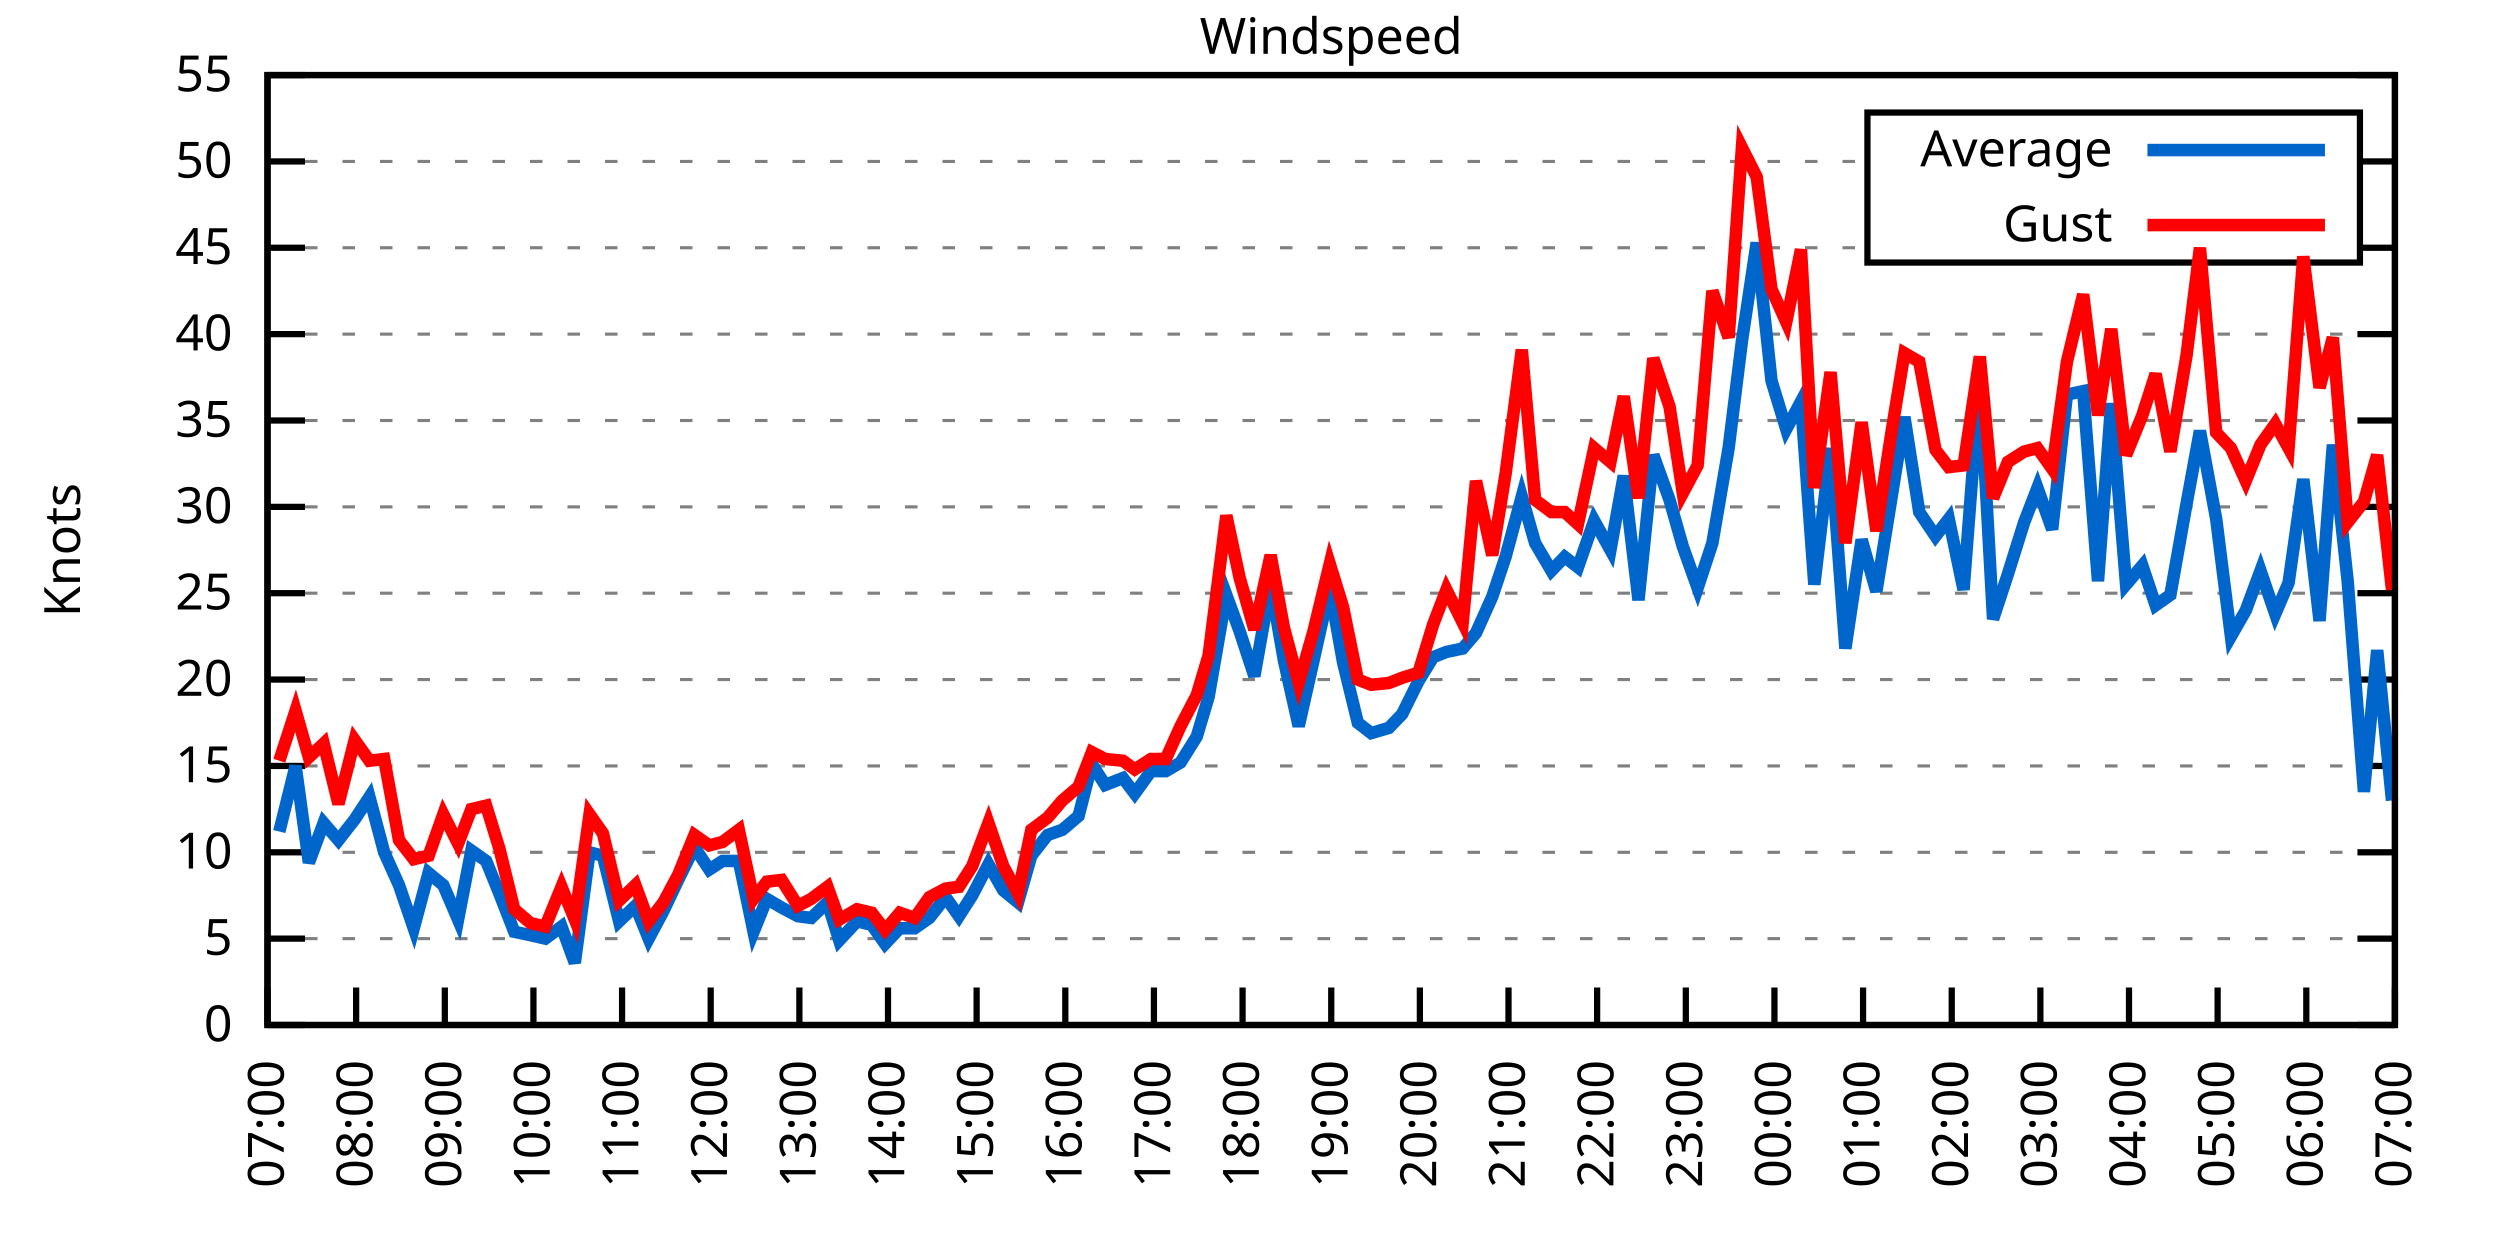
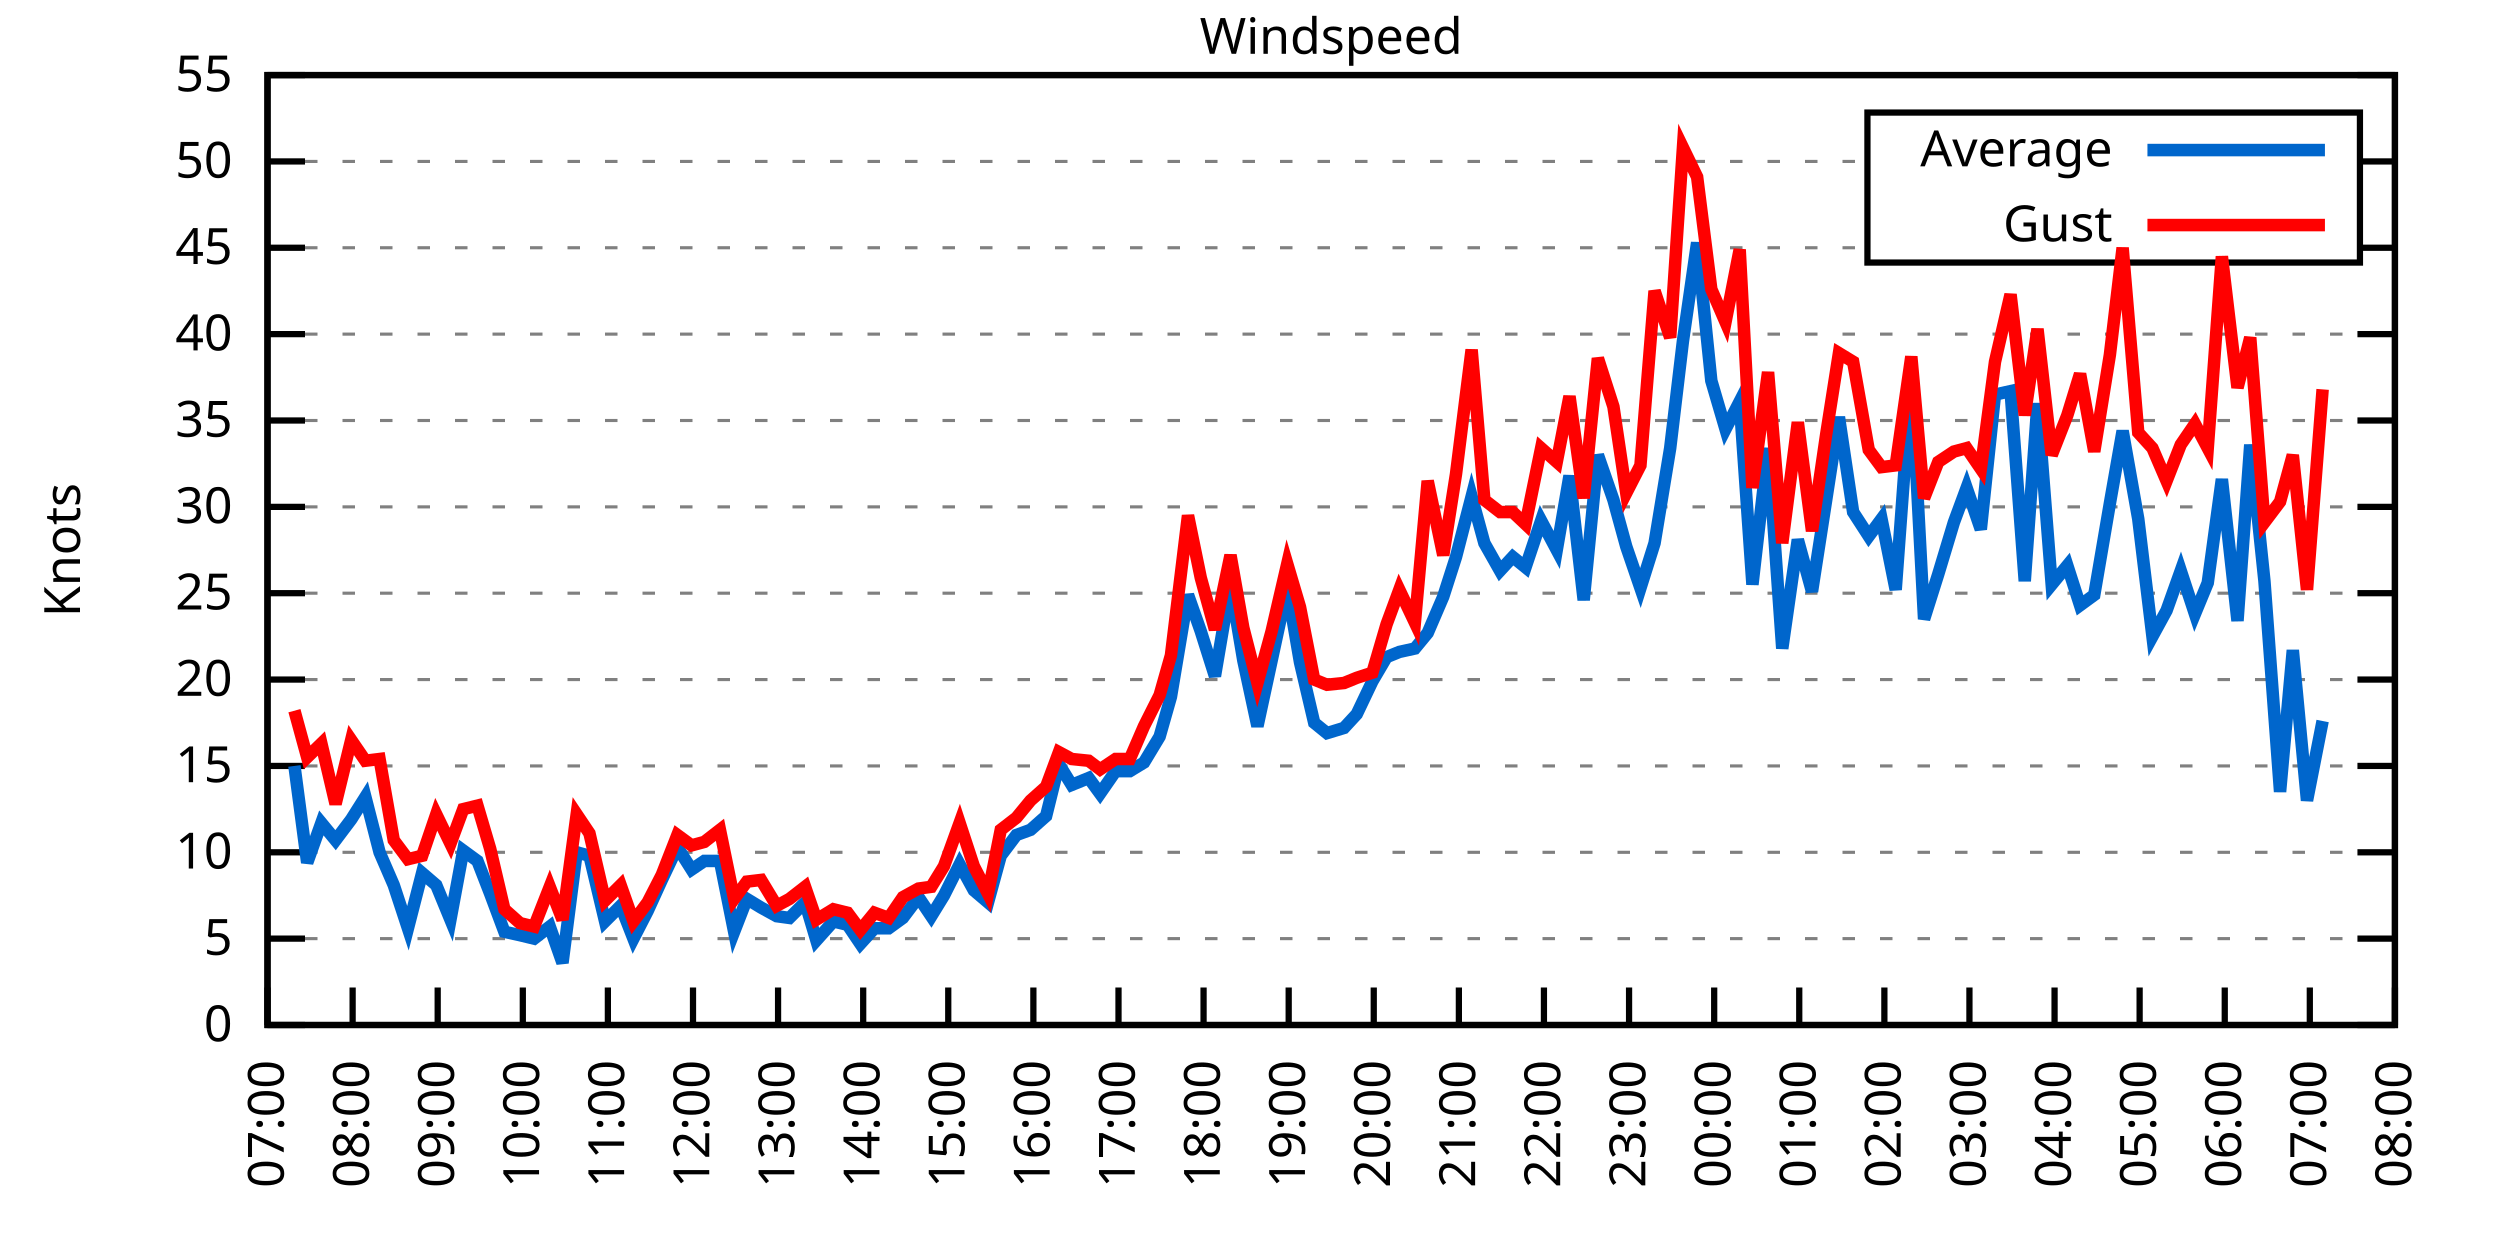
<svg xmlns="http://www.w3.org/2000/svg" xmlns:xlink="http://www.w3.org/1999/xlink" width="400" height="200" viewBox="0 0 400 200">
  <g id="gnuplot_canvas">
    <rect x="0" y="0" width="400" height="200" fill="none" />
    <defs>
      <circle id="gpDot" r="0.5" stroke-width="0.5" stroke="currentColor" />
      <path id="gpPt0" stroke-width="0.333" stroke="currentColor" d="M-1,0 h2 M0,-1 v2" />
      <path id="gpPt1" stroke-width="0.333" stroke="currentColor" d="M-1,-1 L1,1 M1,-1 L-1,1" />
      <path id="gpPt2" stroke-width="0.333" stroke="currentColor" d="M-1,0 L1,0 M0,-1 L0,1 M-1,-1 L1,1 M-1,1 L1,-1" />
      <rect id="gpPt3" stroke-width="0.333" stroke="currentColor" x="-1" y="-1" width="2" height="2" />
      <rect id="gpPt4" stroke-width="0.333" stroke="currentColor" fill="currentColor" x="-1" y="-1" width="2" height="2" />
      <circle id="gpPt5" stroke-width="0.333" stroke="currentColor" cx="0" cy="0" r="1" />
      <use xlink:href="#gpPt5" id="gpPt6" fill="currentColor" stroke="none" />
      <path id="gpPt7" stroke-width="0.333" stroke="currentColor" d="M0,-1.33 L-1.33,0.67 L1.33,0.67 z" />
      <use xlink:href="#gpPt7" id="gpPt8" fill="currentColor" stroke="none" />
      <use xlink:href="#gpPt7" id="gpPt9" stroke="currentColor" transform="rotate(180)" />
      <use xlink:href="#gpPt9" id="gpPt10" fill="currentColor" stroke="none" />
      <use xlink:href="#gpPt3" id="gpPt11" stroke="currentColor" transform="rotate(45)" />
      <use xlink:href="#gpPt11" id="gpPt12" fill="currentColor" stroke="none" />
      <path id="gpPt13" stroke-width="0.333" stroke="currentColor" d="M0,1.330 L1.265,0.411 L0.782,-1.067 L-0.782,-1.076 L-1.265,0.411 z" />
      <use xlink:href="#gpPt13" id="gpPt14" fill="currentColor" stroke="none" />
      <filter id="textbox" filterUnits="objectBoundingBox" x="0" y="0" height="1" width="1">
        <feFlood flood-color="white" flood-opacity="1" result="bgnd" />
        <feComposite in="SourceGraphic" in2="bgnd" operator="atop" />
      </filter>
      <filter id="greybox" filterUnits="objectBoundingBox" x="0" y="0" height="1" width="1">
        <feFlood flood-color="lightgrey" flood-opacity="1" result="grey" />
        <feComposite in="SourceGraphic" in2="grey" operator="atop" />
      </filter>
    </defs>
    <g fill="none" color="white" stroke="currentColor" stroke-width="1.00" stroke-linecap="butt" stroke-linejoin="miter">
</g>
    <g fill="none" color="black" stroke="currentColor" stroke-width="1.00" stroke-linecap="butt" stroke-linejoin="miter">
      <g stroke="none" shape-rendering="crispEdges">
        <polygon fill="rgb(255, 255, 255)" points="42.80,164.00 383.18,164.00 383.18,12.02 42.80,12.02 " />
      </g>
    </g>
    <g fill="none" color="black" stroke="currentColor" stroke-width="1.00" stroke-linecap="butt" stroke-linejoin="miter">
</g>
    <g fill="none" color="black" stroke="black" stroke-width="0.50" stroke-linecap="butt" stroke-linejoin="miter">
</g>
    <g fill="none" color="gray" stroke="currentColor" stroke-width="0.50" stroke-linecap="butt" stroke-linejoin="miter">
      <path stroke="gray" stroke-dasharray="2,4" class="gridline" d="M42.80,164.00 L383.19,164.00  " />
    </g>
    <g fill="none" color="gray" stroke="gray" stroke-width="1.00" stroke-linecap="butt" stroke-linejoin="miter">
</g>
    <g fill="none" color="black" stroke="currentColor" stroke-width="1.00" stroke-linecap="butt" stroke-linejoin="miter">
      <path stroke="black" d="M42.80,164.00 L48.80,164.00 M383.19,164.00 L377.19,164.00  " />
      <g transform="translate(37.20,166.60)" stroke="none" fill="black" font-family="Sans" font-size="8.00" text-anchor="end">
        <text>
          <tspan font-family="Sans"> 0</tspan>
        </text>
      </g>
    </g>
    <g fill="none" color="black" stroke="currentColor" stroke-width="1.00" stroke-linecap="butt" stroke-linejoin="miter">
</g>
    <g fill="none" color="black" stroke="black" stroke-width="0.50" stroke-linecap="butt" stroke-linejoin="miter">
</g>
    <g fill="none" color="gray" stroke="currentColor" stroke-width="0.50" stroke-linecap="butt" stroke-linejoin="miter">
      <path stroke="gray" stroke-dasharray="2,4" class="gridline" d="M42.80,150.18 L383.19,150.18  " />
    </g>
    <g fill="none" color="gray" stroke="gray" stroke-width="1.00" stroke-linecap="butt" stroke-linejoin="miter">
</g>
    <g fill="none" color="black" stroke="currentColor" stroke-width="1.00" stroke-linecap="butt" stroke-linejoin="miter">
      <path stroke="black" d="M42.80,150.18 L48.80,150.18 M383.19,150.18 L377.19,150.18  " />
      <g transform="translate(37.20,152.78)" stroke="none" fill="black" font-family="Sans" font-size="8.00" text-anchor="end">
        <text>
          <tspan font-family="Sans"> 5</tspan>
        </text>
      </g>
    </g>
    <g fill="none" color="black" stroke="currentColor" stroke-width="1.00" stroke-linecap="butt" stroke-linejoin="miter">
</g>
    <g fill="none" color="black" stroke="black" stroke-width="0.50" stroke-linecap="butt" stroke-linejoin="miter">
</g>
    <g fill="none" color="gray" stroke="currentColor" stroke-width="0.50" stroke-linecap="butt" stroke-linejoin="miter">
      <path stroke="gray" stroke-dasharray="2,4" class="gridline" d="M42.80,136.37 L383.19,136.37  " />
    </g>
    <g fill="none" color="gray" stroke="gray" stroke-width="1.00" stroke-linecap="butt" stroke-linejoin="miter">
</g>
    <g fill="none" color="black" stroke="currentColor" stroke-width="1.00" stroke-linecap="butt" stroke-linejoin="miter">
      <path stroke="black" d="M42.80,136.37 L48.80,136.37 M383.19,136.37 L377.19,136.37  " />
      <g transform="translate(37.20,138.97)" stroke="none" fill="black" font-family="Sans" font-size="8.00" text-anchor="end">
        <text>
          <tspan font-family="Sans"> 10</tspan>
        </text>
      </g>
    </g>
    <g fill="none" color="black" stroke="currentColor" stroke-width="1.00" stroke-linecap="butt" stroke-linejoin="miter">
</g>
    <g fill="none" color="black" stroke="black" stroke-width="0.50" stroke-linecap="butt" stroke-linejoin="miter">
</g>
    <g fill="none" color="gray" stroke="currentColor" stroke-width="0.50" stroke-linecap="butt" stroke-linejoin="miter">
      <path stroke="gray" stroke-dasharray="2,4" class="gridline" d="M42.80,122.55 L383.19,122.55  " />
    </g>
    <g fill="none" color="gray" stroke="gray" stroke-width="1.00" stroke-linecap="butt" stroke-linejoin="miter">
</g>
    <g fill="none" color="black" stroke="currentColor" stroke-width="1.00" stroke-linecap="butt" stroke-linejoin="miter">
      <path stroke="black" d="M42.80,122.55 L48.80,122.55 M383.19,122.55 L377.19,122.55  " />
      <g transform="translate(37.20,125.15)" stroke="none" fill="black" font-family="Sans" font-size="8.00" text-anchor="end">
        <text>
          <tspan font-family="Sans"> 15</tspan>
        </text>
      </g>
    </g>
    <g fill="none" color="black" stroke="currentColor" stroke-width="1.00" stroke-linecap="butt" stroke-linejoin="miter">
</g>
    <g fill="none" color="black" stroke="black" stroke-width="0.50" stroke-linecap="butt" stroke-linejoin="miter">
</g>
    <g fill="none" color="gray" stroke="currentColor" stroke-width="0.50" stroke-linecap="butt" stroke-linejoin="miter">
      <path stroke="gray" stroke-dasharray="2,4" class="gridline" d="M42.80,108.73 L383.19,108.73  " />
    </g>
    <g fill="none" color="gray" stroke="gray" stroke-width="1.00" stroke-linecap="butt" stroke-linejoin="miter">
</g>
    <g fill="none" color="black" stroke="currentColor" stroke-width="1.00" stroke-linecap="butt" stroke-linejoin="miter">
      <path stroke="black" d="M42.80,108.73 L48.80,108.73 M383.19,108.73 L377.19,108.73  " />
      <g transform="translate(37.20,111.33)" stroke="none" fill="black" font-family="Sans" font-size="8.00" text-anchor="end">
        <text>
          <tspan font-family="Sans"> 20</tspan>
        </text>
      </g>
    </g>
    <g fill="none" color="black" stroke="currentColor" stroke-width="1.00" stroke-linecap="butt" stroke-linejoin="miter">
</g>
    <g fill="none" color="black" stroke="black" stroke-width="0.50" stroke-linecap="butt" stroke-linejoin="miter">
</g>
    <g fill="none" color="gray" stroke="currentColor" stroke-width="0.50" stroke-linecap="butt" stroke-linejoin="miter">
      <path stroke="gray" stroke-dasharray="2,4" class="gridline" d="M42.80,94.91 L383.19,94.91  " />
    </g>
    <g fill="none" color="gray" stroke="gray" stroke-width="1.00" stroke-linecap="butt" stroke-linejoin="miter">
</g>
    <g fill="none" color="black" stroke="currentColor" stroke-width="1.00" stroke-linecap="butt" stroke-linejoin="miter">
      <path stroke="black" d="M42.80,94.91 L48.80,94.91 M383.19,94.91 L377.19,94.91  " />
      <g transform="translate(37.20,97.51)" stroke="none" fill="black" font-family="Sans" font-size="8.00" text-anchor="end">
        <text>
          <tspan font-family="Sans"> 25</tspan>
        </text>
      </g>
    </g>
    <g fill="none" color="black" stroke="currentColor" stroke-width="1.00" stroke-linecap="butt" stroke-linejoin="miter">
</g>
    <g fill="none" color="black" stroke="black" stroke-width="0.50" stroke-linecap="butt" stroke-linejoin="miter">
</g>
    <g fill="none" color="gray" stroke="currentColor" stroke-width="0.50" stroke-linecap="butt" stroke-linejoin="miter">
      <path stroke="gray" stroke-dasharray="2,4" class="gridline" d="M42.80,81.10 L383.19,81.10  " />
    </g>
    <g fill="none" color="gray" stroke="gray" stroke-width="1.00" stroke-linecap="butt" stroke-linejoin="miter">
</g>
    <g fill="none" color="black" stroke="currentColor" stroke-width="1.00" stroke-linecap="butt" stroke-linejoin="miter">
      <path stroke="black" d="M42.80,81.10 L48.80,81.10 M383.19,81.10 L377.19,81.10  " />
      <g transform="translate(37.20,83.70)" stroke="none" fill="black" font-family="Sans" font-size="8.00" text-anchor="end">
        <text>
          <tspan font-family="Sans"> 30</tspan>
        </text>
      </g>
    </g>
    <g fill="none" color="black" stroke="currentColor" stroke-width="1.00" stroke-linecap="butt" stroke-linejoin="miter">
</g>
    <g fill="none" color="black" stroke="black" stroke-width="0.50" stroke-linecap="butt" stroke-linejoin="miter">
</g>
    <g fill="none" color="gray" stroke="currentColor" stroke-width="0.50" stroke-linecap="butt" stroke-linejoin="miter">
      <path stroke="gray" stroke-dasharray="2,4" class="gridline" d="M42.80,67.28 L383.19,67.28  " />
    </g>
    <g fill="none" color="gray" stroke="gray" stroke-width="1.00" stroke-linecap="butt" stroke-linejoin="miter">
</g>
    <g fill="none" color="black" stroke="currentColor" stroke-width="1.00" stroke-linecap="butt" stroke-linejoin="miter">
      <path stroke="black" d="M42.80,67.28 L48.80,67.28 M383.19,67.28 L377.19,67.28  " />
      <g transform="translate(37.20,69.88)" stroke="none" fill="black" font-family="Sans" font-size="8.00" text-anchor="end">
        <text>
          <tspan font-family="Sans"> 35</tspan>
        </text>
      </g>
    </g>
    <g fill="none" color="black" stroke="currentColor" stroke-width="1.00" stroke-linecap="butt" stroke-linejoin="miter">
</g>
    <g fill="none" color="black" stroke="black" stroke-width="0.50" stroke-linecap="butt" stroke-linejoin="miter">
</g>
    <g fill="none" color="gray" stroke="currentColor" stroke-width="0.50" stroke-linecap="butt" stroke-linejoin="miter">
      <path stroke="gray" stroke-dasharray="2,4" class="gridline" d="M42.80,53.46 L383.19,53.46  " />
    </g>
    <g fill="none" color="gray" stroke="gray" stroke-width="1.00" stroke-linecap="butt" stroke-linejoin="miter">
</g>
    <g fill="none" color="black" stroke="currentColor" stroke-width="1.00" stroke-linecap="butt" stroke-linejoin="miter">
      <path stroke="black" d="M42.80,53.46 L48.80,53.46 M383.19,53.46 L377.19,53.46  " />
      <g transform="translate(37.20,56.06)" stroke="none" fill="black" font-family="Sans" font-size="8.00" text-anchor="end">
        <text>
          <tspan font-family="Sans"> 40</tspan>
        </text>
      </g>
    </g>
    <g fill="none" color="black" stroke="currentColor" stroke-width="1.00" stroke-linecap="butt" stroke-linejoin="miter">
</g>
    <g fill="none" color="black" stroke="black" stroke-width="0.50" stroke-linecap="butt" stroke-linejoin="miter">
</g>
    <g fill="none" color="gray" stroke="currentColor" stroke-width="0.50" stroke-linecap="butt" stroke-linejoin="miter">
      <path stroke="gray" stroke-dasharray="2,4" class="gridline" d="M42.80,39.64 L298.79,39.64 M377.59,39.64 L383.19,39.64  " />
    </g>
    <g fill="none" color="gray" stroke="gray" stroke-width="1.00" stroke-linecap="butt" stroke-linejoin="miter">
</g>
    <g fill="none" color="black" stroke="currentColor" stroke-width="1.00" stroke-linecap="butt" stroke-linejoin="miter">
      <path stroke="black" d="M42.80,39.64 L48.80,39.64 M383.19,39.64 L377.19,39.64  " />
      <g transform="translate(37.20,42.24)" stroke="none" fill="black" font-family="Sans" font-size="8.00" text-anchor="end">
        <text>
          <tspan font-family="Sans"> 45</tspan>
        </text>
      </g>
    </g>
    <g fill="none" color="black" stroke="currentColor" stroke-width="1.00" stroke-linecap="butt" stroke-linejoin="miter">
</g>
    <g fill="none" color="black" stroke="black" stroke-width="0.50" stroke-linecap="butt" stroke-linejoin="miter">
</g>
    <g fill="none" color="gray" stroke="currentColor" stroke-width="0.50" stroke-linecap="butt" stroke-linejoin="miter">
      <path stroke="gray" stroke-dasharray="2,4" class="gridline" d="M42.80,25.83 L298.79,25.83 M377.59,25.83 L383.19,25.83  " />
    </g>
    <g fill="none" color="gray" stroke="gray" stroke-width="1.00" stroke-linecap="butt" stroke-linejoin="miter">
</g>
    <g fill="none" color="black" stroke="currentColor" stroke-width="1.00" stroke-linecap="butt" stroke-linejoin="miter">
      <path stroke="black" d="M42.80,25.83 L48.80,25.83 M383.19,25.83 L377.19,25.83  " />
      <g transform="translate(37.20,28.43)" stroke="none" fill="black" font-family="Sans" font-size="8.00" text-anchor="end">
        <text>
          <tspan font-family="Sans"> 50</tspan>
        </text>
      </g>
    </g>
    <g fill="none" color="black" stroke="currentColor" stroke-width="1.00" stroke-linecap="butt" stroke-linejoin="miter">
</g>
    <g fill="none" color="black" stroke="black" stroke-width="0.50" stroke-linecap="butt" stroke-linejoin="miter">
</g>
    <g fill="none" color="gray" stroke="currentColor" stroke-width="0.50" stroke-linecap="butt" stroke-linejoin="miter">
      <path stroke="gray" stroke-dasharray="2,4" class="gridline" d="M42.80,12.01 L383.19,12.01  " />
    </g>
    <g fill="none" color="gray" stroke="gray" stroke-width="1.00" stroke-linecap="butt" stroke-linejoin="miter">
</g>
    <g fill="none" color="black" stroke="currentColor" stroke-width="1.00" stroke-linecap="butt" stroke-linejoin="miter">
      <path stroke="black" d="M42.80,12.01 L48.80,12.01 M383.19,12.01 L377.19,12.01  " />
      <g transform="translate(37.20,14.61)" stroke="none" fill="black" font-family="Sans" font-size="8.00" text-anchor="end">
        <text>
          <tspan font-family="Sans"> 55</tspan>
        </text>
      </g>
    </g>
    <g fill="none" color="black" stroke="currentColor" stroke-width="1.00" stroke-linecap="butt" stroke-linejoin="miter">
      <path stroke="black" d="M42.80,164.00 L42.80,158.00  " />
      <g transform="translate(45.40,169.60) rotate(270.00)" stroke="none" fill="black" font-family="Sans" font-size="8.00" text-anchor="end">
        <text>
          <tspan font-family="Sans">07:00</tspan>
        </text>
      </g>
    </g>
    <g fill="none" color="black" stroke="currentColor" stroke-width="1.00" stroke-linecap="butt" stroke-linejoin="miter">
-       <path stroke="black" d="M56.98,164.00 L56.98,158.00  " />
-       <g transform="translate(59.58,169.60) rotate(270.00)" stroke="none" fill="black" font-family="Sans" font-size="8.00" text-anchor="end">
+       <path stroke="black" d="M56.42,164.00 L56.42,158.00  " />
+       <g transform="translate(59.02,169.60) rotate(270.00)" stroke="none" fill="black" font-family="Sans" font-size="8.00" text-anchor="end">
        <text>
          <tspan font-family="Sans">08:00</tspan>
        </text>
      </g>
    </g>
    <g fill="none" color="black" stroke="currentColor" stroke-width="1.00" stroke-linecap="butt" stroke-linejoin="miter">
-       <path stroke="black" d="M71.17,164.00 L71.17,158.00  " />
-       <g transform="translate(73.77,169.60) rotate(270.00)" stroke="none" fill="black" font-family="Sans" font-size="8.00" text-anchor="end">
+       <path stroke="black" d="M70.03,164.00 L70.03,158.00  " />
+       <g transform="translate(72.63,169.60) rotate(270.00)" stroke="none" fill="black" font-family="Sans" font-size="8.00" text-anchor="end">
        <text>
          <tspan font-family="Sans">09:00</tspan>
        </text>
      </g>
    </g>
    <g fill="none" color="black" stroke="currentColor" stroke-width="1.00" stroke-linecap="butt" stroke-linejoin="miter">
-       <path stroke="black" d="M85.35,164.00 L85.35,158.00  " />
-       <g transform="translate(87.95,169.60) rotate(270.00)" stroke="none" fill="black" font-family="Sans" font-size="8.00" text-anchor="end">
+       <path stroke="black" d="M83.65,164.00 L83.65,158.00  " />
+       <g transform="translate(86.25,169.60) rotate(270.00)" stroke="none" fill="black" font-family="Sans" font-size="8.00" text-anchor="end">
        <text>
          <tspan font-family="Sans">10:00</tspan>
        </text>
      </g>
    </g>
    <g fill="none" color="black" stroke="currentColor" stroke-width="1.00" stroke-linecap="butt" stroke-linejoin="miter">
-       <path stroke="black" d="M99.53,164.00 L99.53,158.00  " />
-       <g transform="translate(102.13,169.60) rotate(270.00)" stroke="none" fill="black" font-family="Sans" font-size="8.00" text-anchor="end">
+       <path stroke="black" d="M97.26,164.00 L97.26,158.00  " />
+       <g transform="translate(99.86,169.60) rotate(270.00)" stroke="none" fill="black" font-family="Sans" font-size="8.00" text-anchor="end">
        <text>
          <tspan font-family="Sans">11:00</tspan>
        </text>
      </g>
    </g>
    <g fill="none" color="black" stroke="currentColor" stroke-width="1.00" stroke-linecap="butt" stroke-linejoin="miter">
-       <path stroke="black" d="M113.71,164.00 L113.71,158.00  " />
-       <g transform="translate(116.31,169.60) rotate(270.00)" stroke="none" fill="black" font-family="Sans" font-size="8.00" text-anchor="end">
+       <path stroke="black" d="M110.88,164.00 L110.88,158.00  " />
+       <g transform="translate(113.48,169.60) rotate(270.00)" stroke="none" fill="black" font-family="Sans" font-size="8.00" text-anchor="end">
        <text>
          <tspan font-family="Sans">12:00</tspan>
        </text>
      </g>
    </g>
    <g fill="none" color="black" stroke="currentColor" stroke-width="1.00" stroke-linecap="butt" stroke-linejoin="miter">
-       <path stroke="black" d="M127.90,164.00 L127.90,158.00  " />
-       <g transform="translate(130.50,169.60) rotate(270.00)" stroke="none" fill="black" font-family="Sans" font-size="8.00" text-anchor="end">
+       <path stroke="black" d="M124.49,164.00 L124.49,158.00  " />
+       <g transform="translate(127.09,169.60) rotate(270.00)" stroke="none" fill="black" font-family="Sans" font-size="8.00" text-anchor="end">
        <text>
          <tspan font-family="Sans">13:00</tspan>
        </text>
      </g>
    </g>
    <g fill="none" color="black" stroke="currentColor" stroke-width="1.00" stroke-linecap="butt" stroke-linejoin="miter">
-       <path stroke="black" d="M142.08,164.00 L142.08,158.00  " />
-       <g transform="translate(144.68,169.60) rotate(270.00)" stroke="none" fill="black" font-family="Sans" font-size="8.00" text-anchor="end">
+       <path stroke="black" d="M138.11,164.00 L138.11,158.00  " />
+       <g transform="translate(140.71,169.60) rotate(270.00)" stroke="none" fill="black" font-family="Sans" font-size="8.00" text-anchor="end">
        <text>
          <tspan font-family="Sans">14:00</tspan>
        </text>
      </g>
    </g>
    <g fill="none" color="black" stroke="currentColor" stroke-width="1.00" stroke-linecap="butt" stroke-linejoin="miter">
-       <path stroke="black" d="M156.26,164.00 L156.26,158.00  " />
-       <g transform="translate(158.86,169.60) rotate(270.00)" stroke="none" fill="black" font-family="Sans" font-size="8.00" text-anchor="end">
+       <path stroke="black" d="M151.72,164.00 L151.72,158.00  " />
+       <g transform="translate(154.32,169.60) rotate(270.00)" stroke="none" fill="black" font-family="Sans" font-size="8.00" text-anchor="end">
        <text>
          <tspan font-family="Sans">15:00</tspan>
        </text>
      </g>
    </g>
    <g fill="none" color="black" stroke="currentColor" stroke-width="1.00" stroke-linecap="butt" stroke-linejoin="miter">
-       <path stroke="black" d="M170.45,164.00 L170.45,158.00  " />
-       <g transform="translate(173.05,169.60) rotate(270.00)" stroke="none" fill="black" font-family="Sans" font-size="8.00" text-anchor="end">
+       <path stroke="black" d="M165.34,164.00 L165.34,158.00  " />
+       <g transform="translate(167.94,169.60) rotate(270.00)" stroke="none" fill="black" font-family="Sans" font-size="8.00" text-anchor="end">
        <text>
          <tspan font-family="Sans">16:00</tspan>
        </text>
      </g>
    </g>
    <g fill="none" color="black" stroke="currentColor" stroke-width="1.00" stroke-linecap="butt" stroke-linejoin="miter">
-       <path stroke="black" d="M184.63,164.00 L184.63,158.00  " />
-       <g transform="translate(187.23,169.60) rotate(270.00)" stroke="none" fill="black" font-family="Sans" font-size="8.00" text-anchor="end">
+       <path stroke="black" d="M178.96,164.00 L178.96,158.00  " />
+       <g transform="translate(181.56,169.60) rotate(270.00)" stroke="none" fill="black" font-family="Sans" font-size="8.00" text-anchor="end">
        <text>
          <tspan font-family="Sans">17:00</tspan>
        </text>
      </g>
    </g>
    <g fill="none" color="black" stroke="currentColor" stroke-width="1.00" stroke-linecap="butt" stroke-linejoin="miter">
-       <path stroke="black" d="M198.81,164.00 L198.81,158.00  " />
-       <g transform="translate(201.41,169.60) rotate(270.00)" stroke="none" fill="black" font-family="Sans" font-size="8.00" text-anchor="end">
+       <path stroke="black" d="M192.57,164.00 L192.57,158.00  " />
+       <g transform="translate(195.17,169.60) rotate(270.00)" stroke="none" fill="black" font-family="Sans" font-size="8.00" text-anchor="end">
        <text>
          <tspan font-family="Sans">18:00</tspan>
        </text>
      </g>
    </g>
    <g fill="none" color="black" stroke="currentColor" stroke-width="1.00" stroke-linecap="butt" stroke-linejoin="miter">
-       <path stroke="black" d="M213.00,164.00 L213.00,158.00  " />
-       <g transform="translate(215.60,169.60) rotate(270.00)" stroke="none" fill="black" font-family="Sans" font-size="8.00" text-anchor="end">
+       <path stroke="black" d="M206.19,164.00 L206.19,158.00  " />
+       <g transform="translate(208.79,169.60) rotate(270.00)" stroke="none" fill="black" font-family="Sans" font-size="8.00" text-anchor="end">
        <text>
          <tspan font-family="Sans">19:00</tspan>
        </text>
      </g>
    </g>
    <g fill="none" color="black" stroke="currentColor" stroke-width="1.00" stroke-linecap="butt" stroke-linejoin="miter">
-       <path stroke="black" d="M227.18,164.00 L227.18,158.00  " />
-       <g transform="translate(229.78,169.60) rotate(270.00)" stroke="none" fill="black" font-family="Sans" font-size="8.00" text-anchor="end">
+       <path stroke="black" d="M219.80,164.00 L219.80,158.00  " />
+       <g transform="translate(222.40,169.60) rotate(270.00)" stroke="none" fill="black" font-family="Sans" font-size="8.00" text-anchor="end">
        <text>
          <tspan font-family="Sans">20:00</tspan>
        </text>
      </g>
    </g>
    <g fill="none" color="black" stroke="currentColor" stroke-width="1.00" stroke-linecap="butt" stroke-linejoin="miter">
-       <path stroke="black" d="M241.36,164.00 L241.36,158.00  " />
-       <g transform="translate(243.96,169.60) rotate(270.00)" stroke="none" fill="black" font-family="Sans" font-size="8.00" text-anchor="end">
+       <path stroke="black" d="M233.42,164.00 L233.42,158.00  " />
+       <g transform="translate(236.02,169.60) rotate(270.00)" stroke="none" fill="black" font-family="Sans" font-size="8.00" text-anchor="end">
        <text>
          <tspan font-family="Sans">21:00</tspan>
        </text>
      </g>
    </g>
    <g fill="none" color="black" stroke="currentColor" stroke-width="1.00" stroke-linecap="butt" stroke-linejoin="miter">
-       <path stroke="black" d="M255.54,164.00 L255.54,158.00  " />
-       <g transform="translate(258.14,169.60) rotate(270.00)" stroke="none" fill="black" font-family="Sans" font-size="8.00" text-anchor="end">
+       <path stroke="black" d="M247.03,164.00 L247.03,158.00  " />
+       <g transform="translate(249.63,169.60) rotate(270.00)" stroke="none" fill="black" font-family="Sans" font-size="8.00" text-anchor="end">
        <text>
          <tspan font-family="Sans">22:00</tspan>
        </text>
      </g>
    </g>
    <g fill="none" color="black" stroke="currentColor" stroke-width="1.00" stroke-linecap="butt" stroke-linejoin="miter">
-       <path stroke="black" d="M269.73,164.00 L269.73,158.00  " />
-       <g transform="translate(272.33,169.60) rotate(270.00)" stroke="none" fill="black" font-family="Sans" font-size="8.00" text-anchor="end">
+       <path stroke="black" d="M260.65,164.00 L260.65,158.00  " />
+       <g transform="translate(263.25,169.60) rotate(270.00)" stroke="none" fill="black" font-family="Sans" font-size="8.00" text-anchor="end">
        <text>
          <tspan font-family="Sans">23:00</tspan>
        </text>
      </g>
    </g>
    <g fill="none" color="black" stroke="currentColor" stroke-width="1.00" stroke-linecap="butt" stroke-linejoin="miter">
-       <path stroke="black" d="M283.91,164.00 L283.91,158.00  " />
-       <g transform="translate(286.51,169.60) rotate(270.00)" stroke="none" fill="black" font-family="Sans" font-size="8.00" text-anchor="end">
+       <path stroke="black" d="M274.27,164.00 L274.27,158.00  " />
+       <g transform="translate(276.87,169.60) rotate(270.00)" stroke="none" fill="black" font-family="Sans" font-size="8.00" text-anchor="end">
        <text>
          <tspan font-family="Sans">00:00</tspan>
        </text>
      </g>
    </g>
    <g fill="none" color="black" stroke="currentColor" stroke-width="1.00" stroke-linecap="butt" stroke-linejoin="miter">
-       <path stroke="black" d="M298.09,164.00 L298.09,158.00  " />
-       <g transform="translate(300.69,169.60) rotate(270.00)" stroke="none" fill="black" font-family="Sans" font-size="8.00" text-anchor="end">
+       <path stroke="black" d="M287.88,164.00 L287.88,158.00  " />
+       <g transform="translate(290.48,169.60) rotate(270.00)" stroke="none" fill="black" font-family="Sans" font-size="8.00" text-anchor="end">
        <text>
          <tspan font-family="Sans">01:00</tspan>
        </text>
      </g>
    </g>
    <g fill="none" color="black" stroke="currentColor" stroke-width="1.00" stroke-linecap="butt" stroke-linejoin="miter">
-       <path stroke="black" d="M312.28,164.00 L312.28,158.00  " />
-       <g transform="translate(314.88,169.60) rotate(270.00)" stroke="none" fill="black" font-family="Sans" font-size="8.00" text-anchor="end">
+       <path stroke="black" d="M301.50,164.00 L301.50,158.00  " />
+       <g transform="translate(304.10,169.60) rotate(270.00)" stroke="none" fill="black" font-family="Sans" font-size="8.00" text-anchor="end">
        <text>
          <tspan font-family="Sans">02:00</tspan>
        </text>
      </g>
    </g>
    <g fill="none" color="black" stroke="currentColor" stroke-width="1.00" stroke-linecap="butt" stroke-linejoin="miter">
-       <path stroke="black" d="M326.46,164.00 L326.46,158.00  " />
-       <g transform="translate(329.06,169.60) rotate(270.00)" stroke="none" fill="black" font-family="Sans" font-size="8.00" text-anchor="end">
+       <path stroke="black" d="M315.11,164.00 L315.11,158.00  " />
+       <g transform="translate(317.71,169.60) rotate(270.00)" stroke="none" fill="black" font-family="Sans" font-size="8.00" text-anchor="end">
        <text>
          <tspan font-family="Sans">03:00</tspan>
        </text>
      </g>
    </g>
    <g fill="none" color="black" stroke="currentColor" stroke-width="1.00" stroke-linecap="butt" stroke-linejoin="miter">
-       <path stroke="black" d="M340.64,164.00 L340.64,158.00  " />
-       <g transform="translate(343.24,169.60) rotate(270.00)" stroke="none" fill="black" font-family="Sans" font-size="8.00" text-anchor="end">
+       <path stroke="black" d="M328.73,164.00 L328.73,158.00  " />
+       <g transform="translate(331.33,169.60) rotate(270.00)" stroke="none" fill="black" font-family="Sans" font-size="8.00" text-anchor="end">
        <text>
          <tspan font-family="Sans">04:00</tspan>
        </text>
      </g>
    </g>
    <g fill="none" color="black" stroke="currentColor" stroke-width="1.00" stroke-linecap="butt" stroke-linejoin="miter">
-       <path stroke="black" d="M354.82,164.00 L354.82,158.00  " />
-       <g transform="translate(357.42,169.60) rotate(270.00)" stroke="none" fill="black" font-family="Sans" font-size="8.00" text-anchor="end">
+       <path stroke="black" d="M342.34,164.00 L342.34,158.00  " />
+       <g transform="translate(344.94,169.60) rotate(270.00)" stroke="none" fill="black" font-family="Sans" font-size="8.00" text-anchor="end">
        <text>
          <tspan font-family="Sans">05:00</tspan>
        </text>
      </g>
    </g>
    <g fill="none" color="black" stroke="currentColor" stroke-width="1.00" stroke-linecap="butt" stroke-linejoin="miter">
-       <path stroke="black" d="M369.01,164.00 L369.01,158.00  " />
-       <g transform="translate(371.61,169.60) rotate(270.00)" stroke="none" fill="black" font-family="Sans" font-size="8.00" text-anchor="end">
+       <path stroke="black" d="M355.96,164.00 L355.96,158.00  " />
+       <g transform="translate(358.56,169.60) rotate(270.00)" stroke="none" fill="black" font-family="Sans" font-size="8.00" text-anchor="end">
        <text>
          <tspan font-family="Sans">06:00</tspan>
+         </text>
+       </g>
+     </g>
+     <g fill="none" color="black" stroke="currentColor" stroke-width="1.00" stroke-linecap="butt" stroke-linejoin="miter">
+       <path stroke="black" d="M369.57,164.00 L369.57,158.00  " />
+       <g transform="translate(372.17,169.60) rotate(270.00)" stroke="none" fill="black" font-family="Sans" font-size="8.00" text-anchor="end">
+         <text>
+           <tspan font-family="Sans">07:00</tspan>
        </text>
      </g>
    </g>
    <g fill="none" color="black" stroke="currentColor" stroke-width="1.00" stroke-linecap="butt" stroke-linejoin="miter">
      <path stroke="black" d="M383.19,164.00 L383.19,158.00  " />
      <g transform="translate(385.79,169.60) rotate(270.00)" stroke="none" fill="black" font-family="Sans" font-size="8.00" text-anchor="end">
        <text>
-           <tspan font-family="Sans">07:00</tspan>
+           <tspan font-family="Sans">08:00</tspan>
        </text>
      </g>
    </g>
    <g fill="none" color="black" stroke="currentColor" stroke-width="1.00" stroke-linecap="butt" stroke-linejoin="miter">
</g>
    <g fill="none" color="black" stroke="currentColor" stroke-width="1.00" stroke-linecap="butt" stroke-linejoin="miter">
      <path stroke="black" d="M42.80,12.01 L42.80,164.00 L383.19,164.00 L383.19,12.01 L42.80,12.01 Z  " />
    </g>
    <g fill="none" color="black" stroke="currentColor" stroke-width="1.00" stroke-linecap="butt" stroke-linejoin="miter">
</g>
    <g fill="none" color="black" stroke="currentColor" stroke-width="1.00" stroke-linecap="butt" stroke-linejoin="miter">
      <path stroke="black" d="M298.79,42.01 L298.79,18.01 L377.59,18.01 L377.59,42.01 L298.79,42.01 Z  " />
    </g>
    <g id="Windspeed_plot_1">
      <g fill="none" color="white" stroke="black" stroke-width="2.00" stroke-linecap="butt" stroke-linejoin="miter">
</g>
      <g fill="none" color="black" stroke="currentColor" stroke-width="2.00" stroke-linecap="butt" stroke-linejoin="miter">
        <g transform="translate(337.99,26.61)" stroke="none" fill="black" font-family="Sans" font-size="8.00" text-anchor="end">
          <text>
            <tspan font-family="Sans">Average</tspan>
          </text>
        </g>
      </g>
      <g fill="none" color="black" stroke="currentColor" stroke-width="2.00" stroke-linecap="butt" stroke-linejoin="miter">
-         <path stroke="rgb(  0, 102, 204)" d="M343.59,24.01 L371.99,24.01 M44.69,133.05 L47.29,122.55 L49.42,138.02 L51.78,131.67 L54.15,134.43 L56.75,131.11   L59.11,127.52 L61.47,136.37 L63.84,141.62 L66.20,148.52 L68.57,139.68 L70.93,141.62 L73.29,147.14 L75.42,136.09   L77.78,137.75 L79.91,143.00 L82.28,149.08 L84.88,149.63 L87.24,150.18 L89.84,148.25 L91.97,154.05 L94.33,136.37   L96.46,136.92 L99.06,147.42 L101.66,144.93 L103.79,150.18 L106.15,145.76 L108.51,140.79 L111.11,135.54 L113.48,139.13   L115.61,137.75 L118.21,137.75 L120.57,149.08 L122.70,143.83 L125.06,145.21 L127.66,146.59 L129.79,146.87 L132.39,144.38   L134.28,150.46 L137.12,147.42 L139.48,147.97 L141.61,151.01 L143.97,148.52 L146.34,148.52 L148.70,146.87 L151.30,143.55   L153.43,146.59 L155.55,143.27 L158.15,138.30 L160.52,142.45 L162.88,144.38 L165.01,136.92 L167.61,133.60 L169.97,132.77   L172.57,130.56 L174.70,122.27 L176.83,125.59 L179.67,124.48 L181.56,126.97 L184.16,123.38 L186.52,123.38 L188.88,122.00   L191.48,117.85 L193.38,111.49 L196.21,95.19 L198.34,100.99 L200.70,108.18 L203.30,93.53 L205.43,105.69 L207.79,116.19   L210.16,105.69 L212.76,94.08 L214.89,105.97 L217.25,115.64 L219.38,117.30 L222.21,116.47 L224.34,114.26 L226.94,109.01   L229.31,105.14 L231.43,104.31 L234.03,103.76 L236.16,101.27 L238.76,95.47 L240.89,89.11 L243.49,79.44 L245.62,86.90   L248.22,91.32 L250.34,89.11 L252.47,90.77 L255.07,83.31 L257.67,88.00 L259.80,76.12 L262.16,96.02 L264.53,72.81   L267.13,79.99 L269.25,87.45 L271.62,94.08 L273.98,86.90 L276.58,71.70 L278.71,54.57 L281.07,38.82 L283.44,60.92   L285.80,68.66 L288.16,64.24 L290.29,93.53 L292.89,71.70 L295.26,103.76 L297.86,86.35 L300.22,94.64 L302.58,79.99   L304.71,66.73 L307.08,81.93 L309.68,85.79 L311.80,83.03 L314.17,94.36 L316.77,60.37 L318.89,99.06 L321.26,91.87   L323.86,83.58 L325.99,78.06 L328.35,84.69 L330.71,63.13 L333.31,62.58 L335.68,92.98 L337.80,64.52 L340.17,93.53   L342.77,90.49 L344.90,96.85 L347.26,95.19 L349.86,80.54 L351.99,68.94 L354.59,83.03 L356.95,101.82 L359.32,97.68   L361.68,91.32 L364.04,98.23 L366.17,93.26 L368.53,76.67 L371.13,99.34 L373.26,71.15 L375.63,92.98 L378.23,126.69   L380.35,104.03 L382.72,128.08  " />
+         <path stroke="rgb(  0, 102, 204)" d="M343.59,24.01 L371.99,24.01 M47.11,122.55 L49.15,138.02 L51.42,131.67 L53.69,134.43 L56.19,131.11 L58.46,127.52   L60.73,136.37 L63.00,141.62 L65.27,148.52 L67.54,139.68 L69.80,141.62 L72.07,147.14 L74.12,136.09 L76.39,137.75   L78.43,143.00 L80.70,149.08 L83.19,149.63 L85.46,150.18 L87.96,148.25 L90.00,154.05 L92.27,136.37 L94.31,136.92   L96.81,147.42 L99.30,144.93 L101.35,150.18 L103.62,145.76 L105.89,140.79 L108.38,135.54 L110.65,139.13 L112.69,137.75   L115.19,137.75 L117.46,149.08 L119.50,143.83 L121.77,145.21 L124.27,146.59 L126.31,146.87 L128.81,144.38 L130.62,150.46   L133.34,147.42 L135.61,147.97 L137.66,151.01 L139.92,148.52 L142.19,148.52 L144.46,146.87 L146.96,143.55 L149.00,146.59   L151.04,143.27 L153.54,138.30 L155.81,142.45 L158.08,144.38 L160.12,136.92 L162.62,133.60 L164.89,132.77 L167.38,130.56   L169.43,122.27 L171.47,125.59 L174.19,124.48 L176.01,126.97 L178.50,123.38 L180.77,123.38 L183.04,122.00 L185.54,117.85   L187.35,111.49 L190.08,95.19 L192.12,100.99 L194.39,108.18 L196.88,93.53 L198.93,105.69 L201.19,116.19 L203.46,105.69   L205.96,94.08 L208.00,105.97 L210.27,115.64 L212.31,117.30 L215.04,116.47 L217.08,114.26 L219.58,109.01 L221.85,105.14   L223.89,104.31 L226.38,103.76 L228.43,101.27 L230.92,95.47 L232.96,89.11 L235.46,79.44 L237.50,86.90 L240.00,91.32   L242.04,89.11 L244.08,90.77 L246.58,83.31 L249.08,88.00 L251.12,76.12 L253.39,96.02 L255.66,72.81 L258.15,79.99   L260.20,87.45 L262.47,94.08 L264.73,86.90 L267.23,71.70 L269.27,54.57 L271.54,38.82 L273.81,60.92 L276.08,68.66   L278.35,64.24 L280.39,93.53 L282.89,71.70 L285.16,103.76 L287.65,86.35 L289.92,94.64 L292.19,79.99 L294.23,66.73   L296.50,81.93 L299.00,85.79 L301.04,83.03 L303.31,94.36 L305.81,60.37 L307.85,99.06 L310.12,91.87 L312.62,83.58   L314.66,78.06 L316.93,84.69 L319.20,63.13 L321.69,62.58 L323.96,92.98 L326.00,64.52 L328.27,93.53 L330.77,90.49   L332.81,96.85 L335.08,95.19 L337.58,80.54 L339.62,68.94 L342.12,83.03 L344.39,101.82 L346.65,97.68 L348.92,91.32   L351.19,98.23 L353.24,93.26 L355.50,76.67 L358.00,99.34 L360.04,71.15 L362.31,92.98 L364.81,126.69 L366.85,104.03   L369.12,128.08 L371.62,115.36  " />
      </g>
    </g>
    <g id="Windspeed_plot_2">
      <g fill="none" color="black" stroke="currentColor" stroke-width="2.00" stroke-linecap="butt" stroke-linejoin="miter">
        <g transform="translate(337.99,38.61)" stroke="none" fill="black" font-family="Sans" font-size="8.00" text-anchor="end">
          <text>
            <tspan font-family="Sans">Gust</tspan>
          </text>
        </g>
      </g>
      <g fill="none" color="black" stroke="currentColor" stroke-width="2.00" stroke-linecap="butt" stroke-linejoin="miter">
-         <path stroke="rgb(255,   0,   0)" d="M343.59,36.01 L371.99,36.01 M44.69,121.72 L47.29,113.71 L49.42,121.17 L51.78,118.96 L54.15,128.63 L56.75,118.40   L59.11,121.72 L61.47,121.44 L63.84,134.43 L66.20,137.47 L68.57,136.92 L70.93,130.29 L73.29,134.98 L75.42,129.46   L77.78,128.90 L79.91,135.81 L82.28,145.48 L84.88,147.70 L87.24,148.25 L89.84,141.89 L91.97,147.14 L94.33,130.29   L96.46,133.33 L99.06,144.10 L101.66,141.62 L103.79,147.42 L106.15,144.38 L108.51,139.96 L111.11,133.60 L113.48,135.26   L115.61,134.71 L118.21,132.77 L120.57,143.83 L122.70,141.06 L125.06,140.79 L127.66,144.93 L129.79,143.83 L132.39,141.89   L134.28,147.14 L137.12,145.48 L139.48,146.04 L141.61,148.80 L143.97,146.04 L146.34,146.87 L148.70,143.55 L151.30,142.17   L153.43,141.89 L155.55,138.58 L158.15,131.67 L160.52,138.58 L162.88,143.00 L165.01,132.77 L167.61,130.84 L169.97,128.08   L172.57,125.86 L174.70,120.34 L176.83,121.44 L179.67,121.72 L181.56,123.10 L184.16,121.44 L186.52,121.44 L188.88,116.19   L191.48,111.22 L193.38,104.86 L196.21,82.48 L198.34,92.43 L200.70,100.72 L203.30,88.83 L205.43,100.44 L207.79,109.28   L210.16,100.99 L212.76,90.22 L214.89,97.12 L217.25,108.73 L219.38,109.56 L222.21,109.28 L224.34,108.45 L226.94,107.63   L229.31,99.89 L231.43,94.36 L234.03,99.61 L236.16,76.95 L238.76,88.83 L240.89,75.85 L243.49,55.95 L245.62,79.99   L248.22,81.93 L250.34,81.93 L252.47,83.86 L255.07,71.70 L257.67,73.91 L259.80,63.41 L262.16,79.71 L264.53,57.33   L267.13,65.07 L269.25,78.89 L271.62,74.46 L273.98,46.55 L276.58,54.01 L278.71,23.62 L281.07,28.31 L283.44,46.28   L285.80,51.53 L288.16,39.92 L290.29,78.06 L292.89,59.54 L295.26,86.90 L297.86,67.56 L300.22,84.97 L302.58,69.49   L304.71,56.50 L307.08,57.88 L309.68,71.98 L311.80,74.74 L314.17,74.46 L316.77,57.05 L318.89,79.71 L321.26,73.91   L323.86,72.25 L325.99,71.70 L328.35,75.02 L330.71,57.88 L333.31,47.11 L335.68,66.45 L337.80,52.63 L340.17,72.81   L342.77,66.45 L344.90,59.82 L347.26,72.25 L349.86,56.78 L351.99,39.64 L354.59,69.21 L356.95,71.70 L359.32,76.95   L361.68,71.15 L364.04,67.83 L366.17,71.70 L368.53,41.03 L371.13,62.03 L373.26,54.01 L375.63,83.58 L378.23,80.27   L380.35,72.81 L382.72,94.36  " />
+         <path stroke="rgb(255,   0,   0)" d="M343.59,36.01 L371.99,36.01 M47.11,113.71 L49.15,121.17 L51.42,118.96 L53.69,128.63 L56.19,118.40 L58.46,121.72   L60.73,121.44 L63.00,134.43 L65.27,137.47 L67.54,136.92 L69.80,130.29 L72.07,134.98 L74.12,129.46 L76.39,128.90   L78.43,135.81 L80.70,145.48 L83.19,147.70 L85.46,148.25 L87.96,141.89 L90.00,147.14 L92.27,130.29 L94.31,133.33   L96.81,144.10 L99.30,141.62 L101.35,147.42 L103.62,144.38 L105.89,139.96 L108.38,133.60 L110.65,135.26 L112.69,134.71   L115.19,132.77 L117.46,143.83 L119.50,141.06 L121.77,140.79 L124.27,144.93 L126.31,143.83 L128.81,141.89 L130.62,147.14   L133.34,145.48 L135.61,146.04 L137.66,148.80 L139.92,146.04 L142.19,146.87 L144.46,143.55 L146.96,142.17 L149.00,141.89   L151.04,138.58 L153.54,131.67 L155.81,138.58 L158.08,143.00 L160.12,132.77 L162.62,130.84 L164.89,128.08 L167.38,125.86   L169.43,120.34 L171.47,121.44 L174.19,121.72 L176.01,123.10 L178.50,121.44 L180.77,121.44 L183.04,116.19 L185.54,111.22   L187.35,104.86 L190.08,82.48 L192.12,92.43 L194.39,100.72 L196.88,88.83 L198.93,100.44 L201.19,109.28 L203.46,100.99   L205.96,90.22 L208.00,97.12 L210.27,108.73 L212.31,109.56 L215.04,109.28 L217.08,108.45 L219.58,107.63 L221.85,99.89   L223.89,94.36 L226.38,99.61 L228.43,76.95 L230.92,88.83 L232.96,75.85 L235.46,55.95 L237.50,79.99 L240.00,81.93   L242.04,81.93 L244.08,83.86 L246.58,71.70 L249.08,73.91 L251.12,63.41 L253.39,79.71 L255.66,57.33 L258.15,65.07   L260.20,78.89 L262.47,74.46 L264.73,46.55 L267.23,54.01 L269.27,23.62 L271.54,28.31 L273.81,46.28 L276.08,51.53   L278.35,39.92 L280.39,78.06 L282.89,59.54 L285.16,86.90 L287.65,67.56 L289.92,84.97 L292.19,69.49 L294.23,56.50   L296.50,57.88 L299.00,71.98 L301.04,74.74 L303.31,74.46 L305.81,57.05 L307.85,79.71 L310.12,73.91 L312.62,72.25   L314.66,71.70 L316.93,75.02 L319.20,57.88 L321.69,47.11 L323.96,66.45 L326.00,52.63 L328.27,72.81 L330.77,66.45   L332.81,59.82 L335.08,72.25 L337.58,56.78 L339.62,39.64 L342.12,69.21 L344.39,71.70 L346.65,76.95 L348.92,71.15   L351.19,67.83 L353.24,71.70 L355.50,41.03 L358.00,62.03 L360.04,54.01 L362.31,83.58 L364.81,80.27 L366.85,72.81   L369.12,94.36 L371.62,62.30  " />
      </g>
    </g>
    <g fill="none" color="black" stroke="currentColor" stroke-width="2.00" stroke-linecap="butt" stroke-linejoin="miter">
</g>
    <g fill="none" color="black" stroke="black" stroke-width="1.00" stroke-linecap="butt" stroke-linejoin="miter">
</g>
    <g fill="none" color="black" stroke="currentColor" stroke-width="1.00" stroke-linecap="butt" stroke-linejoin="miter">
      <path stroke="black" d="M42.80,12.01 L42.80,164.00 L383.19,164.00 L383.19,12.01 L42.80,12.01 Z  " />
      <g transform="translate(12.80,88.01) rotate(270.00)" stroke="none" fill="black" font-family="Sans" font-size="8.00" text-anchor="middle">
        <text>
          <tspan font-family="Sans">Knots</tspan>
        </text>
      </g>
    </g>
    <g fill="none" color="black" stroke="currentColor" stroke-width="1.00" stroke-linecap="butt" stroke-linejoin="miter">
</g>
    <g fill="none" color="black" stroke="currentColor" stroke-width="1.00" stroke-linecap="butt" stroke-linejoin="miter">
      <g transform="translate(212.99,8.61)" stroke="none" fill="black" font-family="Sans" font-size="8.00" text-anchor="middle">
        <text>
          <tspan font-family="Sans">Windspeed</tspan>
        </text>
      </g>
    </g>
    <g fill="none" color="black" stroke="currentColor" stroke-width="1.00" stroke-linecap="butt" stroke-linejoin="miter">
</g>
  </g>
</svg>
